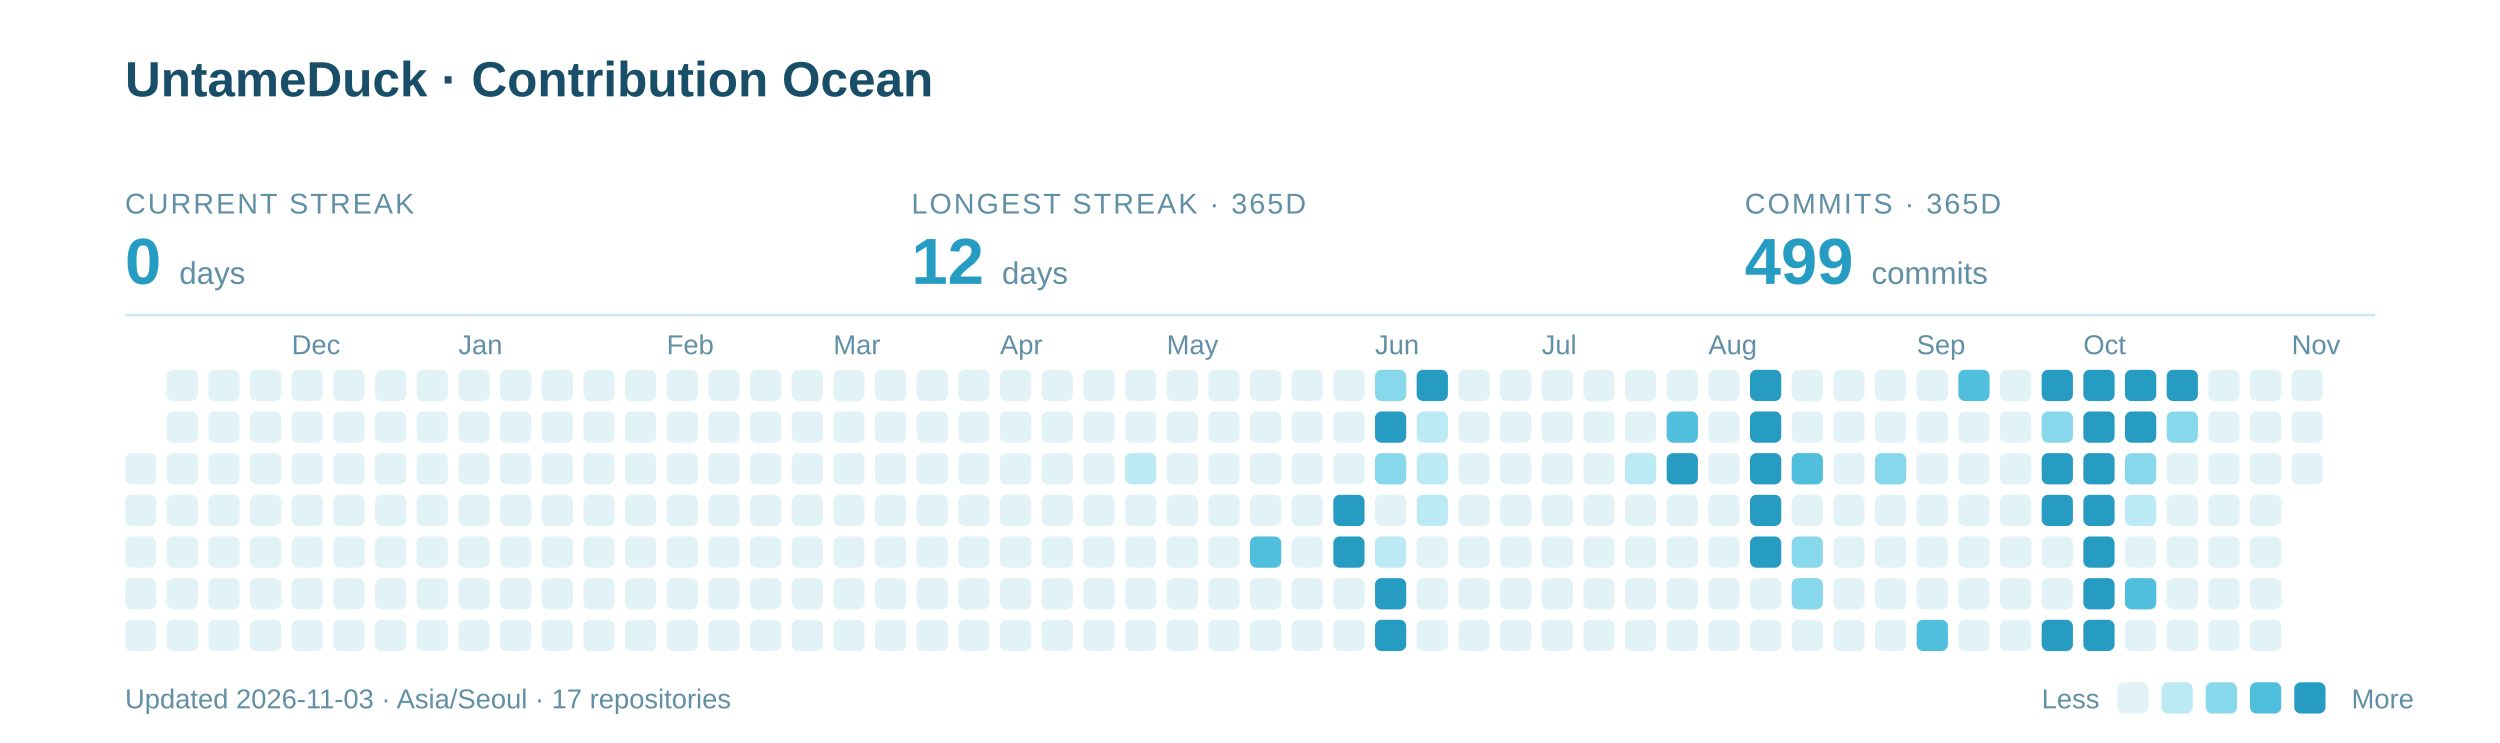
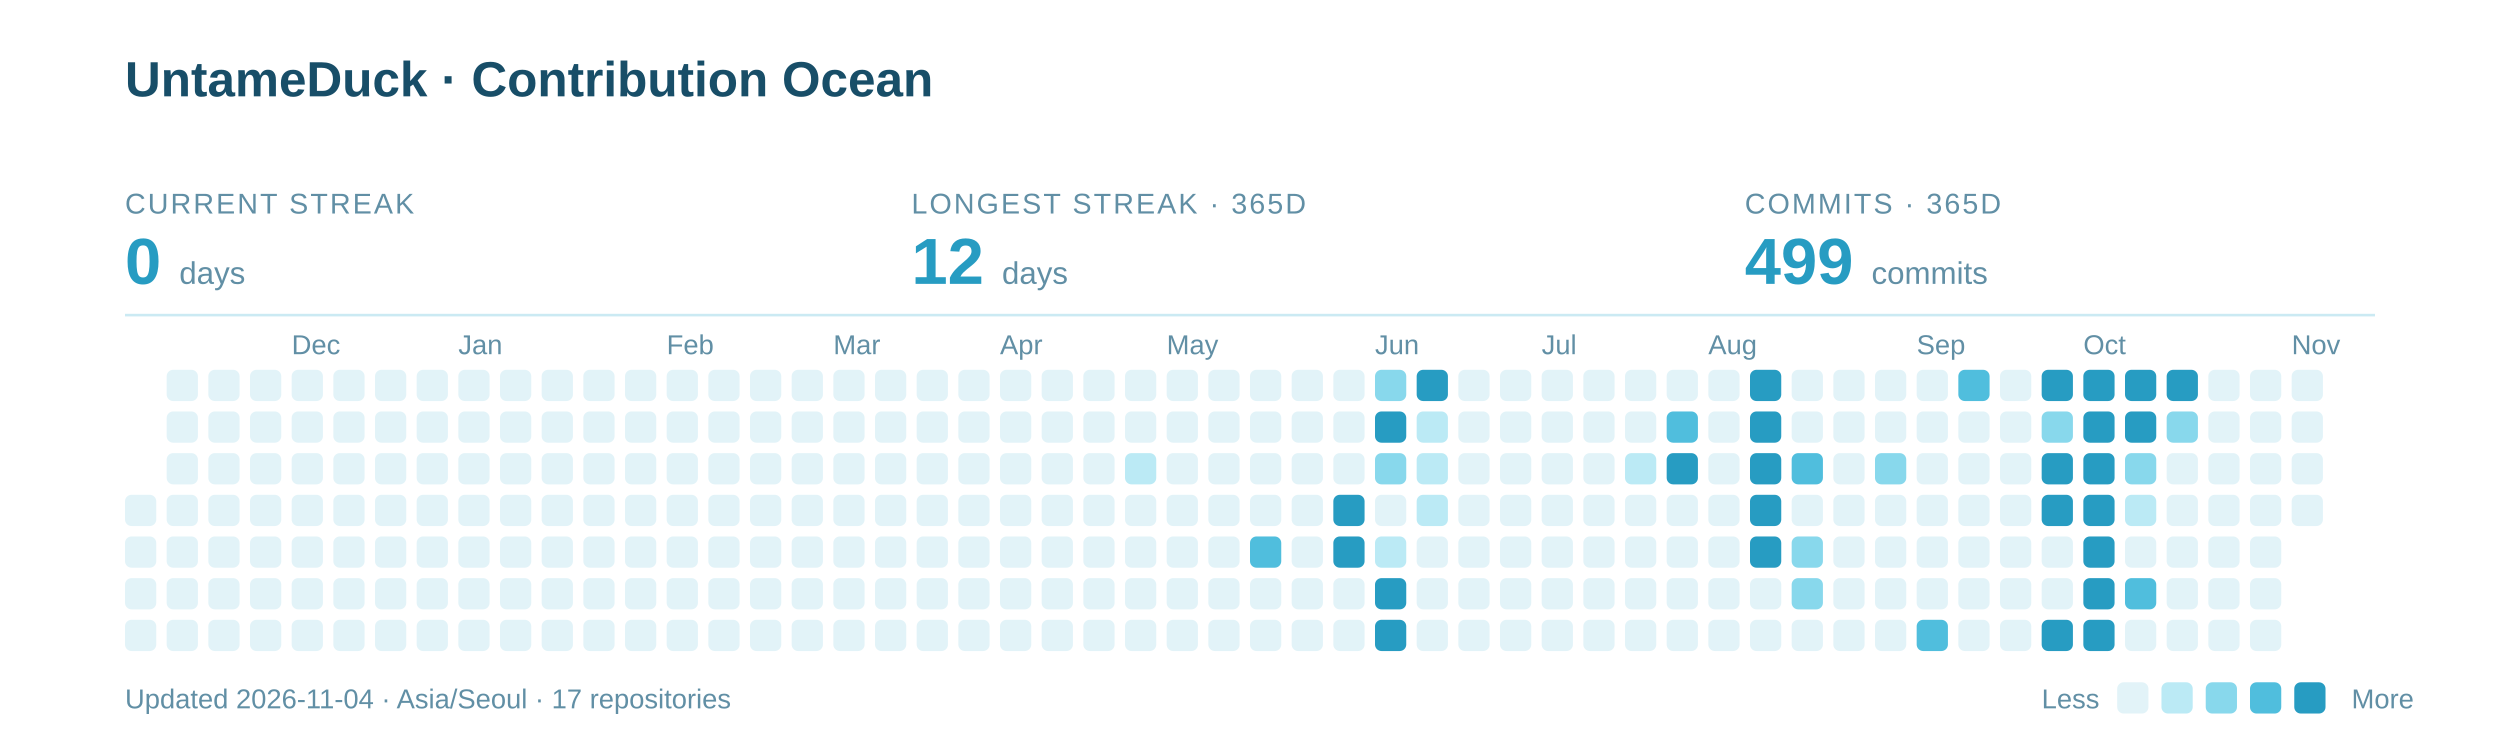
<svg xmlns="http://www.w3.org/2000/svg" width="960" height="285" viewBox="0 0 960 285" role="img" aria-labelledby="title description">
  <text x="48" y="37" font-family="-apple-system,BlinkMacSystemFont,Segoe UI,Arial,sans-serif" font-weight="700" font-size="19" fill="#184E68">UntameDuck · Contribution Ocean</text>
  <text x="48" y="82" font-family="-apple-system,BlinkMacSystemFont,Segoe UI,Arial,sans-serif" font-size="11" letter-spacing="0.8" fill="#618FA5">CURRENT STREAK</text>
  <text x="48" y="109" font-family="-apple-system,BlinkMacSystemFont,Segoe UI,Arial,sans-serif" font-weight="700" font-size="25" fill="#279CC2">0 <tspan font-size="12" font-weight="400" fill="#618FA5">days</tspan>
  </text>
  <text x="350" y="82" font-family="-apple-system,BlinkMacSystemFont,Segoe UI,Arial,sans-serif" font-size="11" letter-spacing="0.8" fill="#618FA5">LONGEST STREAK · 365D</text>
  <text x="350" y="109" font-family="-apple-system,BlinkMacSystemFont,Segoe UI,Arial,sans-serif" font-weight="700" font-size="25" fill="#279CC2">12 <tspan font-size="12" font-weight="400" fill="#618FA5">days</tspan>
  </text>
  <text x="670" y="82" font-family="-apple-system,BlinkMacSystemFont,Segoe UI,Arial,sans-serif" font-size="11" letter-spacing="0.8" fill="#618FA5">COMMITS · 365D</text>
  <text x="670" y="109" font-family="-apple-system,BlinkMacSystemFont,Segoe UI,Arial,sans-serif" font-weight="700" font-size="25" fill="#279CC2">499 <tspan font-size="12" font-weight="400" fill="#618FA5">commits</tspan>
  </text>
  <path d="M48 121H912" stroke="#CBEAF3" />
  <text x="112" y="136" font-family="-apple-system,BlinkMacSystemFont,Segoe UI,Arial,sans-serif" font-size="10.5" fill="#618FA5">Dec</text>
  <text x="176" y="136" font-family="-apple-system,BlinkMacSystemFont,Segoe UI,Arial,sans-serif" font-size="10.5" fill="#618FA5">Jan</text>
  <text x="256" y="136" font-family="-apple-system,BlinkMacSystemFont,Segoe UI,Arial,sans-serif" font-size="10.5" fill="#618FA5">Feb</text>
  <text x="320" y="136" font-family="-apple-system,BlinkMacSystemFont,Segoe UI,Arial,sans-serif" font-size="10.5" fill="#618FA5">Mar</text>
  <text x="384" y="136" font-family="-apple-system,BlinkMacSystemFont,Segoe UI,Arial,sans-serif" font-size="10.5" fill="#618FA5">Apr</text>
  <text x="448" y="136" font-family="-apple-system,BlinkMacSystemFont,Segoe UI,Arial,sans-serif" font-size="10.5" fill="#618FA5">May</text>
  <text x="528" y="136" font-family="-apple-system,BlinkMacSystemFont,Segoe UI,Arial,sans-serif" font-size="10.5" fill="#618FA5">Jun</text>
  <text x="592" y="136" font-family="-apple-system,BlinkMacSystemFont,Segoe UI,Arial,sans-serif" font-size="10.5" fill="#618FA5">Jul</text>
  <text x="656" y="136" font-family="-apple-system,BlinkMacSystemFont,Segoe UI,Arial,sans-serif" font-size="10.5" fill="#618FA5">Aug</text>
  <text x="736" y="136" font-family="-apple-system,BlinkMacSystemFont,Segoe UI,Arial,sans-serif" font-size="10.5" fill="#618FA5">Sep</text>
  <text x="800" y="136" font-family="-apple-system,BlinkMacSystemFont,Segoe UI,Arial,sans-serif" font-size="10.5" fill="#618FA5">Oct</text>
  <text x="880" y="136" font-family="-apple-system,BlinkMacSystemFont,Segoe UI,Arial,sans-serif" font-size="10.5" fill="#618FA5">Nov</text>
-   <rect x="48" y="174" width="12" height="12" rx="2.5" fill="#E2F3F8" />
  <rect x="48" y="190" width="12" height="12" rx="2.5" fill="#E2F3F8" />
  <rect x="48" y="206" width="12" height="12" rx="2.5" fill="#E2F3F8" />
  <rect x="48" y="222" width="12" height="12" rx="2.5" fill="#E2F3F8" />
  <rect x="48" y="238" width="12" height="12" rx="2.5" fill="#E2F3F8" />
  <rect x="64" y="142" width="12" height="12" rx="2.5" fill="#E2F3F8" />
  <rect x="64" y="158" width="12" height="12" rx="2.5" fill="#E2F3F8" />
  <rect x="64" y="174" width="12" height="12" rx="2.5" fill="#E2F3F8" />
  <rect x="64" y="190" width="12" height="12" rx="2.5" fill="#E2F3F8" />
  <rect x="64" y="206" width="12" height="12" rx="2.5" fill="#E2F3F8" />
  <rect x="64" y="222" width="12" height="12" rx="2.5" fill="#E2F3F8" />
  <rect x="64" y="238" width="12" height="12" rx="2.5" fill="#E2F3F8" />
  <rect x="80" y="142" width="12" height="12" rx="2.5" fill="#E2F3F8" />
  <rect x="80" y="158" width="12" height="12" rx="2.5" fill="#E2F3F8" />
  <rect x="80" y="174" width="12" height="12" rx="2.5" fill="#E2F3F8" />
  <rect x="80" y="190" width="12" height="12" rx="2.5" fill="#E2F3F8" />
  <rect x="80" y="206" width="12" height="12" rx="2.5" fill="#E2F3F8" />
  <rect x="80" y="222" width="12" height="12" rx="2.5" fill="#E2F3F8" />
  <rect x="80" y="238" width="12" height="12" rx="2.5" fill="#E2F3F8" />
  <rect x="96" y="142" width="12" height="12" rx="2.5" fill="#E2F3F8" />
  <rect x="96" y="158" width="12" height="12" rx="2.5" fill="#E2F3F8" />
  <rect x="96" y="174" width="12" height="12" rx="2.5" fill="#E2F3F8" />
  <rect x="96" y="190" width="12" height="12" rx="2.5" fill="#E2F3F8" />
  <rect x="96" y="206" width="12" height="12" rx="2.5" fill="#E2F3F8" />
  <rect x="96" y="222" width="12" height="12" rx="2.5" fill="#E2F3F8" />
  <rect x="96" y="238" width="12" height="12" rx="2.5" fill="#E2F3F8" />
  <rect x="112" y="142" width="12" height="12" rx="2.5" fill="#E2F3F8" />
  <rect x="112" y="158" width="12" height="12" rx="2.5" fill="#E2F3F8" />
  <rect x="112" y="174" width="12" height="12" rx="2.5" fill="#E2F3F8" />
  <rect x="112" y="190" width="12" height="12" rx="2.5" fill="#E2F3F8" />
  <rect x="112" y="206" width="12" height="12" rx="2.5" fill="#E2F3F8" />
  <rect x="112" y="222" width="12" height="12" rx="2.5" fill="#E2F3F8" />
  <rect x="112" y="238" width="12" height="12" rx="2.5" fill="#E2F3F8" />
  <rect x="128" y="142" width="12" height="12" rx="2.5" fill="#E2F3F8" />
  <rect x="128" y="158" width="12" height="12" rx="2.5" fill="#E2F3F8" />
  <rect x="128" y="174" width="12" height="12" rx="2.5" fill="#E2F3F8" />
  <rect x="128" y="190" width="12" height="12" rx="2.5" fill="#E2F3F8" />
  <rect x="128" y="206" width="12" height="12" rx="2.5" fill="#E2F3F8" />
  <rect x="128" y="222" width="12" height="12" rx="2.5" fill="#E2F3F8" />
  <rect x="128" y="238" width="12" height="12" rx="2.5" fill="#E2F3F8" />
  <rect x="144" y="142" width="12" height="12" rx="2.5" fill="#E2F3F8" />
  <rect x="144" y="158" width="12" height="12" rx="2.5" fill="#E2F3F8" />
  <rect x="144" y="174" width="12" height="12" rx="2.5" fill="#E2F3F8" />
  <rect x="144" y="190" width="12" height="12" rx="2.5" fill="#E2F3F8" />
  <rect x="144" y="206" width="12" height="12" rx="2.5" fill="#E2F3F8" />
  <rect x="144" y="222" width="12" height="12" rx="2.5" fill="#E2F3F8" />
  <rect x="144" y="238" width="12" height="12" rx="2.5" fill="#E2F3F8" />
  <rect x="160" y="142" width="12" height="12" rx="2.5" fill="#E2F3F8" />
  <rect x="160" y="158" width="12" height="12" rx="2.5" fill="#E2F3F8" />
  <rect x="160" y="174" width="12" height="12" rx="2.5" fill="#E2F3F8" />
  <rect x="160" y="190" width="12" height="12" rx="2.5" fill="#E2F3F8" />
  <rect x="160" y="206" width="12" height="12" rx="2.5" fill="#E2F3F8" />
  <rect x="160" y="222" width="12" height="12" rx="2.5" fill="#E2F3F8" />
  <rect x="160" y="238" width="12" height="12" rx="2.5" fill="#E2F3F8" />
  <rect x="176" y="142" width="12" height="12" rx="2.5" fill="#E2F3F8" />
  <rect x="176" y="158" width="12" height="12" rx="2.5" fill="#E2F3F8" />
  <rect x="176" y="174" width="12" height="12" rx="2.5" fill="#E2F3F8" />
  <rect x="176" y="190" width="12" height="12" rx="2.5" fill="#E2F3F8" />
  <rect x="176" y="206" width="12" height="12" rx="2.5" fill="#E2F3F8" />
  <rect x="176" y="222" width="12" height="12" rx="2.5" fill="#E2F3F8" />
  <rect x="176" y="238" width="12" height="12" rx="2.5" fill="#E2F3F8" />
  <rect x="192" y="142" width="12" height="12" rx="2.5" fill="#E2F3F8" />
  <rect x="192" y="158" width="12" height="12" rx="2.5" fill="#E2F3F8" />
  <rect x="192" y="174" width="12" height="12" rx="2.5" fill="#E2F3F8" />
  <rect x="192" y="190" width="12" height="12" rx="2.5" fill="#E2F3F8" />
  <rect x="192" y="206" width="12" height="12" rx="2.5" fill="#E2F3F8" />
  <rect x="192" y="222" width="12" height="12" rx="2.5" fill="#E2F3F8" />
  <rect x="192" y="238" width="12" height="12" rx="2.5" fill="#E2F3F8" />
  <rect x="208" y="142" width="12" height="12" rx="2.5" fill="#E2F3F8" />
  <rect x="208" y="158" width="12" height="12" rx="2.5" fill="#E2F3F8" />
  <rect x="208" y="174" width="12" height="12" rx="2.5" fill="#E2F3F8" />
  <rect x="208" y="190" width="12" height="12" rx="2.5" fill="#E2F3F8" />
  <rect x="208" y="206" width="12" height="12" rx="2.5" fill="#E2F3F8" />
  <rect x="208" y="222" width="12" height="12" rx="2.5" fill="#E2F3F8" />
  <rect x="208" y="238" width="12" height="12" rx="2.5" fill="#E2F3F8" />
  <rect x="224" y="142" width="12" height="12" rx="2.5" fill="#E2F3F8" />
  <rect x="224" y="158" width="12" height="12" rx="2.5" fill="#E2F3F8" />
  <rect x="224" y="174" width="12" height="12" rx="2.5" fill="#E2F3F8" />
  <rect x="224" y="190" width="12" height="12" rx="2.5" fill="#E2F3F8" />
  <rect x="224" y="206" width="12" height="12" rx="2.5" fill="#E2F3F8" />
  <rect x="224" y="222" width="12" height="12" rx="2.5" fill="#E2F3F8" />
  <rect x="224" y="238" width="12" height="12" rx="2.5" fill="#E2F3F8" />
  <rect x="240" y="142" width="12" height="12" rx="2.5" fill="#E2F3F8" />
  <rect x="240" y="158" width="12" height="12" rx="2.5" fill="#E2F3F8" />
  <rect x="240" y="174" width="12" height="12" rx="2.5" fill="#E2F3F8" />
  <rect x="240" y="190" width="12" height="12" rx="2.5" fill="#E2F3F8" />
  <rect x="240" y="206" width="12" height="12" rx="2.5" fill="#E2F3F8" />
  <rect x="240" y="222" width="12" height="12" rx="2.5" fill="#E2F3F8" />
  <rect x="240" y="238" width="12" height="12" rx="2.5" fill="#E2F3F8" />
  <rect x="256" y="142" width="12" height="12" rx="2.5" fill="#E2F3F8" />
  <rect x="256" y="158" width="12" height="12" rx="2.5" fill="#E2F3F8" />
  <rect x="256" y="174" width="12" height="12" rx="2.5" fill="#E2F3F8" />
  <rect x="256" y="190" width="12" height="12" rx="2.5" fill="#E2F3F8" />
  <rect x="256" y="206" width="12" height="12" rx="2.5" fill="#E2F3F8" />
  <rect x="256" y="222" width="12" height="12" rx="2.5" fill="#E2F3F8" />
  <rect x="256" y="238" width="12" height="12" rx="2.5" fill="#E2F3F8" />
  <rect x="272" y="142" width="12" height="12" rx="2.5" fill="#E2F3F8" />
  <rect x="272" y="158" width="12" height="12" rx="2.5" fill="#E2F3F8" />
  <rect x="272" y="174" width="12" height="12" rx="2.5" fill="#E2F3F8" />
  <rect x="272" y="190" width="12" height="12" rx="2.5" fill="#E2F3F8" />
  <rect x="272" y="206" width="12" height="12" rx="2.5" fill="#E2F3F8" />
  <rect x="272" y="222" width="12" height="12" rx="2.5" fill="#E2F3F8" />
  <rect x="272" y="238" width="12" height="12" rx="2.5" fill="#E2F3F8" />
  <rect x="288" y="142" width="12" height="12" rx="2.5" fill="#E2F3F8" />
  <rect x="288" y="158" width="12" height="12" rx="2.5" fill="#E2F3F8" />
  <rect x="288" y="174" width="12" height="12" rx="2.5" fill="#E2F3F8" />
  <rect x="288" y="190" width="12" height="12" rx="2.5" fill="#E2F3F8" />
  <rect x="288" y="206" width="12" height="12" rx="2.5" fill="#E2F3F8" />
  <rect x="288" y="222" width="12" height="12" rx="2.5" fill="#E2F3F8" />
  <rect x="288" y="238" width="12" height="12" rx="2.5" fill="#E2F3F8" />
  <rect x="304" y="142" width="12" height="12" rx="2.5" fill="#E2F3F8" />
  <rect x="304" y="158" width="12" height="12" rx="2.5" fill="#E2F3F8" />
  <rect x="304" y="174" width="12" height="12" rx="2.5" fill="#E2F3F8" />
  <rect x="304" y="190" width="12" height="12" rx="2.5" fill="#E2F3F8" />
  <rect x="304" y="206" width="12" height="12" rx="2.5" fill="#E2F3F8" />
  <rect x="304" y="222" width="12" height="12" rx="2.5" fill="#E2F3F8" />
  <rect x="304" y="238" width="12" height="12" rx="2.5" fill="#E2F3F8" />
  <rect x="320" y="142" width="12" height="12" rx="2.5" fill="#E2F3F8" />
  <rect x="320" y="158" width="12" height="12" rx="2.5" fill="#E2F3F8" />
  <rect x="320" y="174" width="12" height="12" rx="2.5" fill="#E2F3F8" />
  <rect x="320" y="190" width="12" height="12" rx="2.5" fill="#E2F3F8" />
  <rect x="320" y="206" width="12" height="12" rx="2.5" fill="#E2F3F8" />
  <rect x="320" y="222" width="12" height="12" rx="2.5" fill="#E2F3F8" />
  <rect x="320" y="238" width="12" height="12" rx="2.5" fill="#E2F3F8" />
  <rect x="336" y="142" width="12" height="12" rx="2.5" fill="#E2F3F8" />
  <rect x="336" y="158" width="12" height="12" rx="2.5" fill="#E2F3F8" />
  <rect x="336" y="174" width="12" height="12" rx="2.5" fill="#E2F3F8" />
  <rect x="336" y="190" width="12" height="12" rx="2.5" fill="#E2F3F8" />
  <rect x="336" y="206" width="12" height="12" rx="2.5" fill="#E2F3F8" />
  <rect x="336" y="222" width="12" height="12" rx="2.5" fill="#E2F3F8" />
  <rect x="336" y="238" width="12" height="12" rx="2.5" fill="#E2F3F8" />
  <rect x="352" y="142" width="12" height="12" rx="2.5" fill="#E2F3F8" />
  <rect x="352" y="158" width="12" height="12" rx="2.5" fill="#E2F3F8" />
  <rect x="352" y="174" width="12" height="12" rx="2.5" fill="#E2F3F8" />
  <rect x="352" y="190" width="12" height="12" rx="2.5" fill="#E2F3F8" />
  <rect x="352" y="206" width="12" height="12" rx="2.5" fill="#E2F3F8" />
  <rect x="352" y="222" width="12" height="12" rx="2.5" fill="#E2F3F8" />
  <rect x="352" y="238" width="12" height="12" rx="2.5" fill="#E2F3F8" />
  <rect x="368" y="142" width="12" height="12" rx="2.5" fill="#E2F3F8" />
  <rect x="368" y="158" width="12" height="12" rx="2.5" fill="#E2F3F8" />
  <rect x="368" y="174" width="12" height="12" rx="2.5" fill="#E2F3F8" />
  <rect x="368" y="190" width="12" height="12" rx="2.5" fill="#E2F3F8" />
  <rect x="368" y="206" width="12" height="12" rx="2.5" fill="#E2F3F8" />
  <rect x="368" y="222" width="12" height="12" rx="2.5" fill="#E2F3F8" />
  <rect x="368" y="238" width="12" height="12" rx="2.5" fill="#E2F3F8" />
  <rect x="384" y="142" width="12" height="12" rx="2.5" fill="#E2F3F8" />
  <rect x="384" y="158" width="12" height="12" rx="2.5" fill="#E2F3F8" />
  <rect x="384" y="174" width="12" height="12" rx="2.5" fill="#E2F3F8" />
  <rect x="384" y="190" width="12" height="12" rx="2.5" fill="#E2F3F8" />
  <rect x="384" y="206" width="12" height="12" rx="2.5" fill="#E2F3F8" />
  <rect x="384" y="222" width="12" height="12" rx="2.5" fill="#E2F3F8" />
  <rect x="384" y="238" width="12" height="12" rx="2.5" fill="#E2F3F8" />
  <rect x="400" y="142" width="12" height="12" rx="2.5" fill="#E2F3F8" />
  <rect x="400" y="158" width="12" height="12" rx="2.5" fill="#E2F3F8" />
  <rect x="400" y="174" width="12" height="12" rx="2.5" fill="#E2F3F8" />
  <rect x="400" y="190" width="12" height="12" rx="2.5" fill="#E2F3F8" />
  <rect x="400" y="206" width="12" height="12" rx="2.5" fill="#E2F3F8" />
  <rect x="400" y="222" width="12" height="12" rx="2.5" fill="#E2F3F8" />
  <rect x="400" y="238" width="12" height="12" rx="2.5" fill="#E2F3F8" />
  <rect x="416" y="142" width="12" height="12" rx="2.5" fill="#E2F3F8" />
  <rect x="416" y="158" width="12" height="12" rx="2.5" fill="#E2F3F8" />
  <rect x="416" y="174" width="12" height="12" rx="2.5" fill="#E2F3F8" />
  <rect x="416" y="190" width="12" height="12" rx="2.5" fill="#E2F3F8" />
  <rect x="416" y="206" width="12" height="12" rx="2.5" fill="#E2F3F8" />
  <rect x="416" y="222" width="12" height="12" rx="2.5" fill="#E2F3F8" />
  <rect x="416" y="238" width="12" height="12" rx="2.5" fill="#E2F3F8" />
  <rect x="432" y="142" width="12" height="12" rx="2.5" fill="#E2F3F8" />
  <rect x="432" y="158" width="12" height="12" rx="2.5" fill="#E2F3F8" />
  <rect x="432" y="174" width="12" height="12" rx="2.5" fill="#BBEAF5" />
  <rect x="432" y="190" width="12" height="12" rx="2.5" fill="#E2F3F8" />
  <rect x="432" y="206" width="12" height="12" rx="2.5" fill="#E2F3F8" />
  <rect x="432" y="222" width="12" height="12" rx="2.5" fill="#E2F3F8" />
  <rect x="432" y="238" width="12" height="12" rx="2.5" fill="#E2F3F8" />
  <rect x="448" y="142" width="12" height="12" rx="2.5" fill="#E2F3F8" />
  <rect x="448" y="158" width="12" height="12" rx="2.5" fill="#E2F3F8" />
  <rect x="448" y="174" width="12" height="12" rx="2.5" fill="#E2F3F8" />
  <rect x="448" y="190" width="12" height="12" rx="2.5" fill="#E2F3F8" />
  <rect x="448" y="206" width="12" height="12" rx="2.5" fill="#E2F3F8" />
  <rect x="448" y="222" width="12" height="12" rx="2.5" fill="#E2F3F8" />
  <rect x="448" y="238" width="12" height="12" rx="2.5" fill="#E2F3F8" />
  <rect x="464" y="142" width="12" height="12" rx="2.5" fill="#E2F3F8" />
  <rect x="464" y="158" width="12" height="12" rx="2.5" fill="#E2F3F8" />
  <rect x="464" y="174" width="12" height="12" rx="2.5" fill="#E2F3F8" />
  <rect x="464" y="190" width="12" height="12" rx="2.5" fill="#E2F3F8" />
  <rect x="464" y="206" width="12" height="12" rx="2.5" fill="#E2F3F8" />
  <rect x="464" y="222" width="12" height="12" rx="2.5" fill="#E2F3F8" />
  <rect x="464" y="238" width="12" height="12" rx="2.5" fill="#E2F3F8" />
  <rect x="480" y="142" width="12" height="12" rx="2.5" fill="#E2F3F8" />
  <rect x="480" y="158" width="12" height="12" rx="2.5" fill="#E2F3F8" />
  <rect x="480" y="174" width="12" height="12" rx="2.5" fill="#E2F3F8" />
  <rect x="480" y="190" width="12" height="12" rx="2.5" fill="#E2F3F8" />
  <rect x="480" y="206" width="12" height="12" rx="2.5" fill="#50BEDD" />
  <rect x="480" y="222" width="12" height="12" rx="2.5" fill="#E2F3F8" />
  <rect x="480" y="238" width="12" height="12" rx="2.5" fill="#E2F3F8" />
  <rect x="496" y="142" width="12" height="12" rx="2.5" fill="#E2F3F8" />
  <rect x="496" y="158" width="12" height="12" rx="2.5" fill="#E2F3F8" />
  <rect x="496" y="174" width="12" height="12" rx="2.5" fill="#E2F3F8" />
  <rect x="496" y="190" width="12" height="12" rx="2.5" fill="#E2F3F8" />
  <rect x="496" y="206" width="12" height="12" rx="2.5" fill="#E2F3F8" />
  <rect x="496" y="222" width="12" height="12" rx="2.5" fill="#E2F3F8" />
  <rect x="496" y="238" width="12" height="12" rx="2.5" fill="#E2F3F8" />
  <rect x="512" y="142" width="12" height="12" rx="2.5" fill="#E2F3F8" />
  <rect x="512" y="158" width="12" height="12" rx="2.5" fill="#E2F3F8" />
  <rect x="512" y="174" width="12" height="12" rx="2.5" fill="#E2F3F8" />
  <rect x="512" y="190" width="12" height="12" rx="2.5" fill="#279CC2" />
  <rect x="512" y="206" width="12" height="12" rx="2.5" fill="#279CC2" />
  <rect x="512" y="222" width="12" height="12" rx="2.5" fill="#E2F3F8" />
  <rect x="512" y="238" width="12" height="12" rx="2.5" fill="#E2F3F8" />
  <rect x="528" y="142" width="12" height="12" rx="2.5" fill="#88D8EC" />
  <rect x="528" y="158" width="12" height="12" rx="2.5" fill="#279CC2" />
  <rect x="528" y="174" width="12" height="12" rx="2.5" fill="#88D8EC" />
  <rect x="528" y="190" width="12" height="12" rx="2.5" fill="#E2F3F8" />
  <rect x="528" y="206" width="12" height="12" rx="2.5" fill="#BBEAF5" />
  <rect x="528" y="222" width="12" height="12" rx="2.5" fill="#279CC2" />
  <rect x="528" y="238" width="12" height="12" rx="2.5" fill="#279CC2" />
  <rect x="544" y="142" width="12" height="12" rx="2.5" fill="#279CC2" />
  <rect x="544" y="158" width="12" height="12" rx="2.5" fill="#BBEAF5" />
  <rect x="544" y="174" width="12" height="12" rx="2.5" fill="#BBEAF5" />
  <rect x="544" y="190" width="12" height="12" rx="2.5" fill="#BBEAF5" />
  <rect x="544" y="206" width="12" height="12" rx="2.5" fill="#E2F3F8" />
  <rect x="544" y="222" width="12" height="12" rx="2.5" fill="#E2F3F8" />
  <rect x="544" y="238" width="12" height="12" rx="2.5" fill="#E2F3F8" />
  <rect x="560" y="142" width="12" height="12" rx="2.5" fill="#E2F3F8" />
  <rect x="560" y="158" width="12" height="12" rx="2.5" fill="#E2F3F8" />
  <rect x="560" y="174" width="12" height="12" rx="2.5" fill="#E2F3F8" />
  <rect x="560" y="190" width="12" height="12" rx="2.5" fill="#E2F3F8" />
  <rect x="560" y="206" width="12" height="12" rx="2.5" fill="#E2F3F8" />
  <rect x="560" y="222" width="12" height="12" rx="2.5" fill="#E2F3F8" />
  <rect x="560" y="238" width="12" height="12" rx="2.5" fill="#E2F3F8" />
  <rect x="576" y="142" width="12" height="12" rx="2.5" fill="#E2F3F8" />
  <rect x="576" y="158" width="12" height="12" rx="2.5" fill="#E2F3F8" />
  <rect x="576" y="174" width="12" height="12" rx="2.5" fill="#E2F3F8" />
  <rect x="576" y="190" width="12" height="12" rx="2.5" fill="#E2F3F8" />
  <rect x="576" y="206" width="12" height="12" rx="2.5" fill="#E2F3F8" />
  <rect x="576" y="222" width="12" height="12" rx="2.5" fill="#E2F3F8" />
  <rect x="576" y="238" width="12" height="12" rx="2.5" fill="#E2F3F8" />
  <rect x="592" y="142" width="12" height="12" rx="2.5" fill="#E2F3F8" />
  <rect x="592" y="158" width="12" height="12" rx="2.5" fill="#E2F3F8" />
  <rect x="592" y="174" width="12" height="12" rx="2.5" fill="#E2F3F8" />
  <rect x="592" y="190" width="12" height="12" rx="2.5" fill="#E2F3F8" />
  <rect x="592" y="206" width="12" height="12" rx="2.5" fill="#E2F3F8" />
  <rect x="592" y="222" width="12" height="12" rx="2.5" fill="#E2F3F8" />
  <rect x="592" y="238" width="12" height="12" rx="2.5" fill="#E2F3F8" />
  <rect x="608" y="142" width="12" height="12" rx="2.5" fill="#E2F3F8" />
  <rect x="608" y="158" width="12" height="12" rx="2.5" fill="#E2F3F8" />
  <rect x="608" y="174" width="12" height="12" rx="2.5" fill="#E2F3F8" />
  <rect x="608" y="190" width="12" height="12" rx="2.5" fill="#E2F3F8" />
  <rect x="608" y="206" width="12" height="12" rx="2.5" fill="#E2F3F8" />
  <rect x="608" y="222" width="12" height="12" rx="2.5" fill="#E2F3F8" />
  <rect x="608" y="238" width="12" height="12" rx="2.5" fill="#E2F3F8" />
  <rect x="624" y="142" width="12" height="12" rx="2.5" fill="#E2F3F8" />
  <rect x="624" y="158" width="12" height="12" rx="2.5" fill="#E2F3F8" />
  <rect x="624" y="174" width="12" height="12" rx="2.5" fill="#BBEAF5" />
  <rect x="624" y="190" width="12" height="12" rx="2.5" fill="#E2F3F8" />
  <rect x="624" y="206" width="12" height="12" rx="2.5" fill="#E2F3F8" />
  <rect x="624" y="222" width="12" height="12" rx="2.5" fill="#E2F3F8" />
  <rect x="624" y="238" width="12" height="12" rx="2.5" fill="#E2F3F8" />
  <rect x="640" y="142" width="12" height="12" rx="2.5" fill="#E2F3F8" />
  <rect x="640" y="158" width="12" height="12" rx="2.5" fill="#50BEDD" />
  <rect x="640" y="174" width="12" height="12" rx="2.5" fill="#279CC2" />
  <rect x="640" y="190" width="12" height="12" rx="2.5" fill="#E2F3F8" />
  <rect x="640" y="206" width="12" height="12" rx="2.5" fill="#E2F3F8" />
  <rect x="640" y="222" width="12" height="12" rx="2.5" fill="#E2F3F8" />
  <rect x="640" y="238" width="12" height="12" rx="2.5" fill="#E2F3F8" />
  <rect x="656" y="142" width="12" height="12" rx="2.5" fill="#E2F3F8" />
  <rect x="656" y="158" width="12" height="12" rx="2.5" fill="#E2F3F8" />
  <rect x="656" y="174" width="12" height="12" rx="2.5" fill="#E2F3F8" />
  <rect x="656" y="190" width="12" height="12" rx="2.5" fill="#E2F3F8" />
  <rect x="656" y="206" width="12" height="12" rx="2.5" fill="#E2F3F8" />
  <rect x="656" y="222" width="12" height="12" rx="2.5" fill="#E2F3F8" />
  <rect x="656" y="238" width="12" height="12" rx="2.5" fill="#E2F3F8" />
  <rect x="672" y="142" width="12" height="12" rx="2.5" fill="#279CC2" />
  <rect x="672" y="158" width="12" height="12" rx="2.5" fill="#279CC2" />
  <rect x="672" y="174" width="12" height="12" rx="2.5" fill="#279CC2" />
  <rect x="672" y="190" width="12" height="12" rx="2.5" fill="#279CC2" />
  <rect x="672" y="206" width="12" height="12" rx="2.5" fill="#279CC2" />
  <rect x="672" y="222" width="12" height="12" rx="2.5" fill="#E2F3F8" />
  <rect x="672" y="238" width="12" height="12" rx="2.5" fill="#E2F3F8" />
  <rect x="688" y="142" width="12" height="12" rx="2.5" fill="#E2F3F8" />
  <rect x="688" y="158" width="12" height="12" rx="2.5" fill="#E2F3F8" />
  <rect x="688" y="174" width="12" height="12" rx="2.5" fill="#50BEDD" />
  <rect x="688" y="190" width="12" height="12" rx="2.5" fill="#E2F3F8" />
  <rect x="688" y="206" width="12" height="12" rx="2.5" fill="#88D8EC" />
  <rect x="688" y="222" width="12" height="12" rx="2.5" fill="#88D8EC" />
  <rect x="688" y="238" width="12" height="12" rx="2.5" fill="#E2F3F8" />
  <rect x="704" y="142" width="12" height="12" rx="2.5" fill="#E2F3F8" />
  <rect x="704" y="158" width="12" height="12" rx="2.5" fill="#E2F3F8" />
  <rect x="704" y="174" width="12" height="12" rx="2.5" fill="#E2F3F8" />
  <rect x="704" y="190" width="12" height="12" rx="2.5" fill="#E2F3F8" />
  <rect x="704" y="206" width="12" height="12" rx="2.5" fill="#E2F3F8" />
  <rect x="704" y="222" width="12" height="12" rx="2.5" fill="#E2F3F8" />
  <rect x="704" y="238" width="12" height="12" rx="2.5" fill="#E2F3F8" />
  <rect x="720" y="142" width="12" height="12" rx="2.5" fill="#E2F3F8" />
  <rect x="720" y="158" width="12" height="12" rx="2.5" fill="#E2F3F8" />
  <rect x="720" y="174" width="12" height="12" rx="2.5" fill="#88D8EC" />
  <rect x="720" y="190" width="12" height="12" rx="2.5" fill="#E2F3F8" />
  <rect x="720" y="206" width="12" height="12" rx="2.5" fill="#E2F3F8" />
  <rect x="720" y="222" width="12" height="12" rx="2.5" fill="#E2F3F8" />
  <rect x="720" y="238" width="12" height="12" rx="2.5" fill="#E2F3F8" />
  <rect x="736" y="142" width="12" height="12" rx="2.5" fill="#E2F3F8" />
  <rect x="736" y="158" width="12" height="12" rx="2.5" fill="#E2F3F8" />
  <rect x="736" y="174" width="12" height="12" rx="2.5" fill="#E2F3F8" />
  <rect x="736" y="190" width="12" height="12" rx="2.5" fill="#E2F3F8" />
  <rect x="736" y="206" width="12" height="12" rx="2.5" fill="#E2F3F8" />
  <rect x="736" y="222" width="12" height="12" rx="2.5" fill="#E2F3F8" />
  <rect x="736" y="238" width="12" height="12" rx="2.5" fill="#50BEDD" />
  <rect x="752" y="142" width="12" height="12" rx="2.5" fill="#50BEDD" />
  <rect x="752" y="158" width="12" height="12" rx="2.5" fill="#E2F3F8" />
  <rect x="752" y="174" width="12" height="12" rx="2.5" fill="#E2F3F8" />
  <rect x="752" y="190" width="12" height="12" rx="2.5" fill="#E2F3F8" />
  <rect x="752" y="206" width="12" height="12" rx="2.5" fill="#E2F3F8" />
  <rect x="752" y="222" width="12" height="12" rx="2.5" fill="#E2F3F8" />
  <rect x="752" y="238" width="12" height="12" rx="2.5" fill="#E2F3F8" />
  <rect x="768" y="142" width="12" height="12" rx="2.5" fill="#E2F3F8" />
  <rect x="768" y="158" width="12" height="12" rx="2.5" fill="#E2F3F8" />
  <rect x="768" y="174" width="12" height="12" rx="2.5" fill="#E2F3F8" />
  <rect x="768" y="190" width="12" height="12" rx="2.5" fill="#E2F3F8" />
  <rect x="768" y="206" width="12" height="12" rx="2.5" fill="#E2F3F8" />
  <rect x="768" y="222" width="12" height="12" rx="2.5" fill="#E2F3F8" />
  <rect x="768" y="238" width="12" height="12" rx="2.5" fill="#E2F3F8" />
  <rect x="784" y="142" width="12" height="12" rx="2.5" fill="#279CC2" />
  <rect x="784" y="158" width="12" height="12" rx="2.5" fill="#88D8EC" />
  <rect x="784" y="174" width="12" height="12" rx="2.5" fill="#279CC2" />
  <rect x="784" y="190" width="12" height="12" rx="2.5" fill="#279CC2" />
  <rect x="784" y="206" width="12" height="12" rx="2.5" fill="#E2F3F8" />
  <rect x="784" y="222" width="12" height="12" rx="2.5" fill="#E2F3F8" />
  <rect x="784" y="238" width="12" height="12" rx="2.5" fill="#279CC2" />
  <rect x="800" y="142" width="12" height="12" rx="2.5" fill="#279CC2" />
  <rect x="800" y="158" width="12" height="12" rx="2.5" fill="#279CC2" />
  <rect x="800" y="174" width="12" height="12" rx="2.5" fill="#279CC2" />
  <rect x="800" y="190" width="12" height="12" rx="2.5" fill="#279CC2" />
  <rect x="800" y="206" width="12" height="12" rx="2.5" fill="#279CC2" />
  <rect x="800" y="222" width="12" height="12" rx="2.5" fill="#279CC2" />
  <rect x="800" y="238" width="12" height="12" rx="2.5" fill="#279CC2" />
  <rect x="816" y="142" width="12" height="12" rx="2.5" fill="#279CC2" />
  <rect x="816" y="158" width="12" height="12" rx="2.5" fill="#279CC2" />
  <rect x="816" y="174" width="12" height="12" rx="2.5" fill="#88D8EC" />
  <rect x="816" y="190" width="12" height="12" rx="2.5" fill="#BBEAF5" />
  <rect x="816" y="206" width="12" height="12" rx="2.5" fill="#E2F3F8" />
  <rect x="816" y="222" width="12" height="12" rx="2.5" fill="#50BEDD" />
  <rect x="816" y="238" width="12" height="12" rx="2.5" fill="#E2F3F8" />
  <rect x="832" y="142" width="12" height="12" rx="2.5" fill="#279CC2" />
  <rect x="832" y="158" width="12" height="12" rx="2.5" fill="#88D8EC" />
  <rect x="832" y="174" width="12" height="12" rx="2.5" fill="#E2F3F8" />
  <rect x="832" y="190" width="12" height="12" rx="2.5" fill="#E2F3F8" />
  <rect x="832" y="206" width="12" height="12" rx="2.5" fill="#E2F3F8" />
  <rect x="832" y="222" width="12" height="12" rx="2.5" fill="#E2F3F8" />
  <rect x="832" y="238" width="12" height="12" rx="2.5" fill="#E2F3F8" />
  <rect x="848" y="142" width="12" height="12" rx="2.5" fill="#E2F3F8" />
  <rect x="848" y="158" width="12" height="12" rx="2.5" fill="#E2F3F8" />
  <rect x="848" y="174" width="12" height="12" rx="2.5" fill="#E2F3F8" />
  <rect x="848" y="190" width="12" height="12" rx="2.5" fill="#E2F3F8" />
  <rect x="848" y="206" width="12" height="12" rx="2.5" fill="#E2F3F8" />
  <rect x="848" y="222" width="12" height="12" rx="2.5" fill="#E2F3F8" />
  <rect x="848" y="238" width="12" height="12" rx="2.5" fill="#E2F3F8" />
  <rect x="864" y="142" width="12" height="12" rx="2.5" fill="#E2F3F8" />
  <rect x="864" y="158" width="12" height="12" rx="2.5" fill="#E2F3F8" />
  <rect x="864" y="174" width="12" height="12" rx="2.5" fill="#E2F3F8" />
  <rect x="864" y="190" width="12" height="12" rx="2.5" fill="#E2F3F8" />
  <rect x="864" y="206" width="12" height="12" rx="2.5" fill="#E2F3F8" />
  <rect x="864" y="222" width="12" height="12" rx="2.5" fill="#E2F3F8" />
  <rect x="864" y="238" width="12" height="12" rx="2.5" fill="#E2F3F8" />
  <rect x="880" y="142" width="12" height="12" rx="2.5" fill="#E2F3F8" />
  <rect x="880" y="158" width="12" height="12" rx="2.5" fill="#E2F3F8" />
  <rect x="880" y="174" width="12" height="12" rx="2.5" fill="#E2F3F8" />
-   <text x="48" y="272" font-family="-apple-system,BlinkMacSystemFont,Segoe UI,Arial,sans-serif" font-size="10.5" fill="#618FA5">Updated 2026-11-03 · Asia/Seoul · 17 repositories</text>
+   <rect x="880" y="190" width="12" height="12" rx="2.5" fill="#E2F3F8" />
+   <text x="48" y="272" font-family="-apple-system,BlinkMacSystemFont,Segoe UI,Arial,sans-serif" font-size="10.5" fill="#618FA5">Updated 2026-11-04 · Asia/Seoul · 17 repositories</text>
  <text x="784" y="272" font-family="-apple-system,BlinkMacSystemFont,Segoe UI,Arial,sans-serif" font-size="10.5" fill="#618FA5">Less</text>
  <rect x="813" y="262" width="12" height="12" rx="2.5" fill="#E2F3F8" />
  <rect x="830" y="262" width="12" height="12" rx="2.5" fill="#BBEAF5" />
  <rect x="847" y="262" width="12" height="12" rx="2.5" fill="#88D8EC" />
  <rect x="864" y="262" width="12" height="12" rx="2.5" fill="#50BEDD" />
  <rect x="881" y="262" width="12" height="12" rx="2.5" fill="#279CC2" />
  <text x="903" y="272" font-family="-apple-system,BlinkMacSystemFont,Segoe UI,Arial,sans-serif" font-size="10.5" fill="#618FA5">More</text>
</svg>
